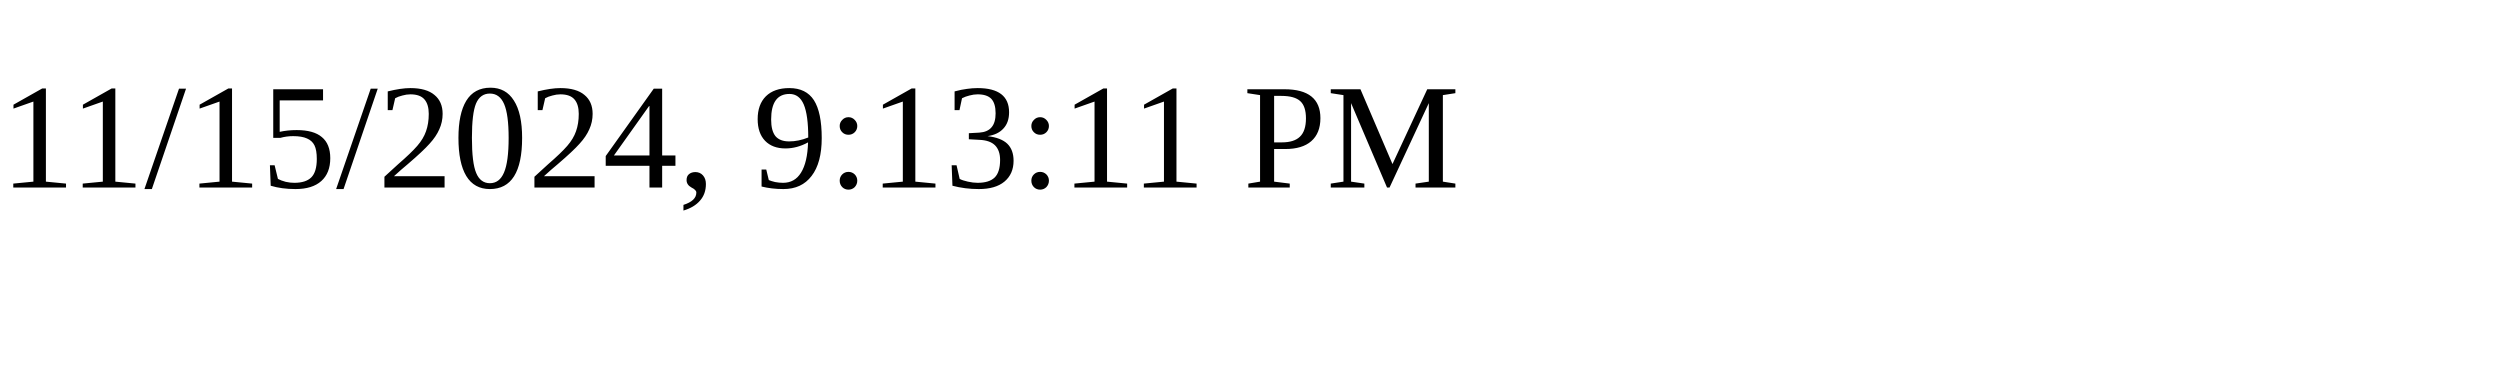
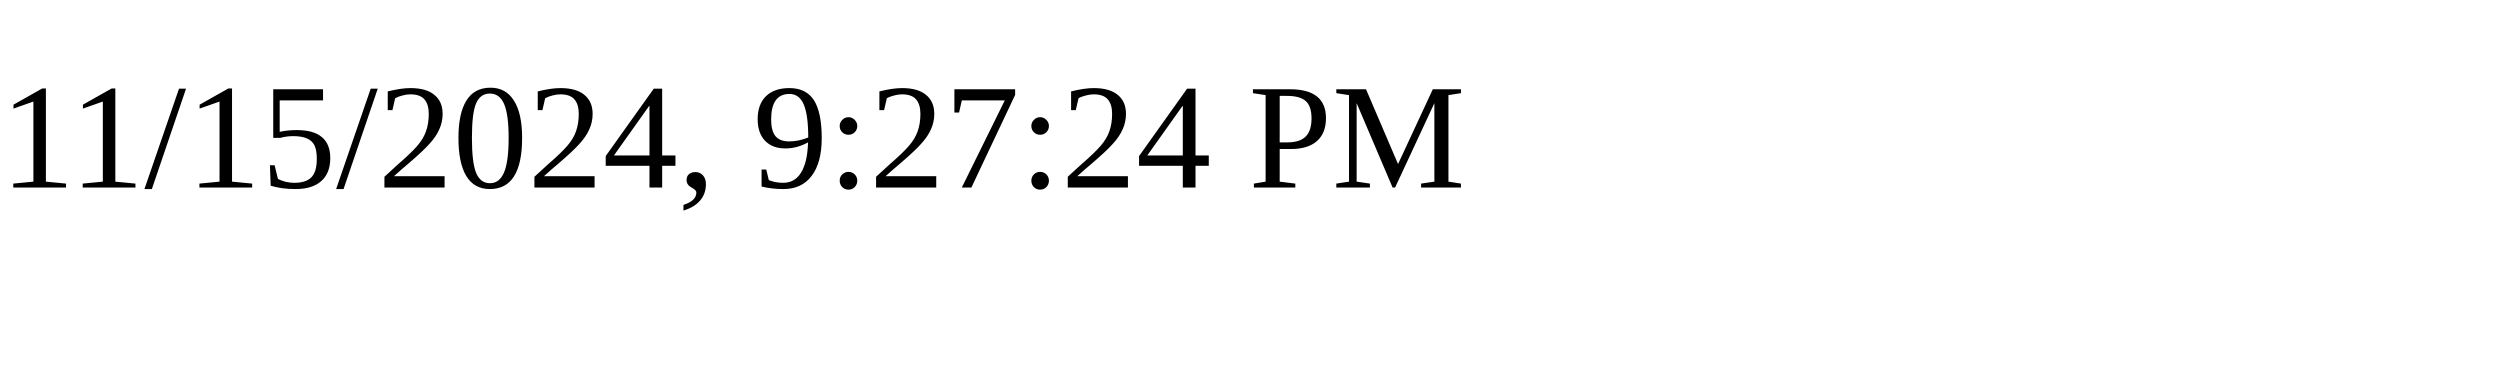
<svg xmlns="http://www.w3.org/2000/svg" height="30" width="200">
-   <text x="0" y="15">11/15/2024, 9:13:11 PM</text>
+   <text x="0" y="15">11/15/2024, 9:27:24 PM</text>
</svg>
